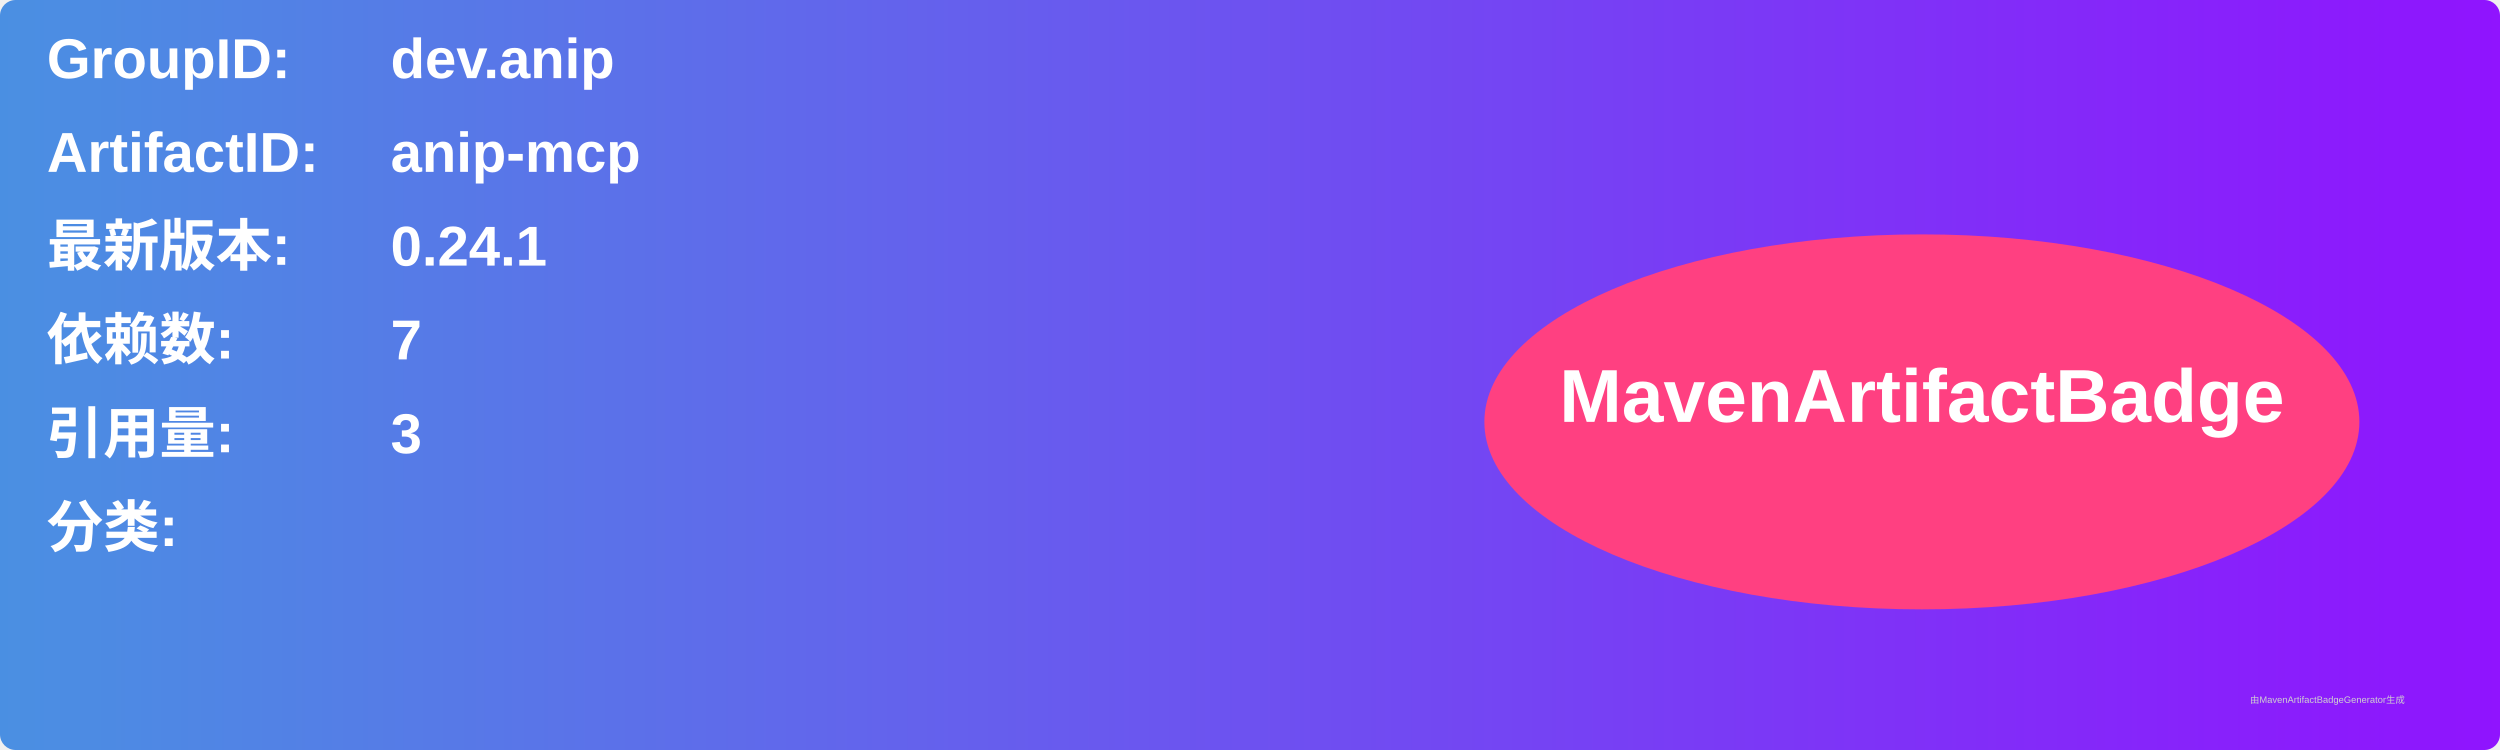
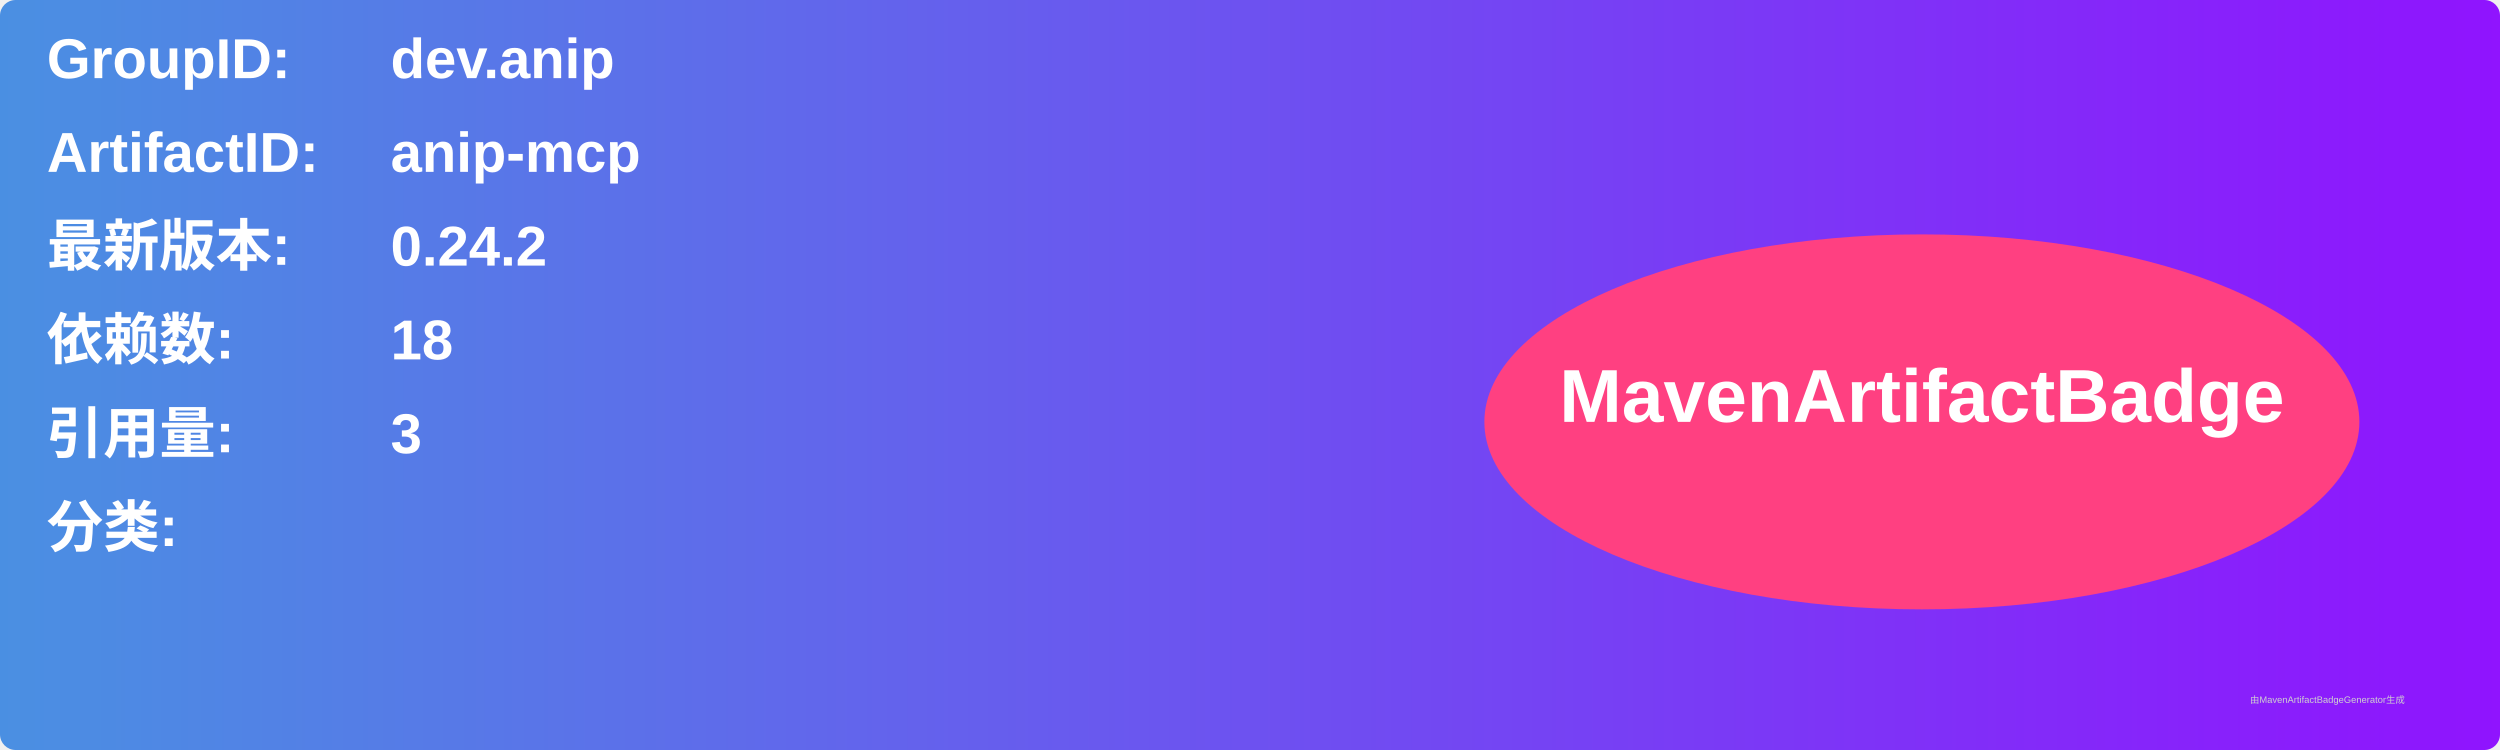
<svg xmlns="http://www.w3.org/2000/svg" width="800" height="240" viewBox="0 0 800 240">
  <linearGradient id="grad" x1="0%" y1="0%" x2="100%" y2="0%">
    <stop offset="0%" stop-color="#4a90e2" />
    <stop offset="100%" stop-color="#9013fe" />
  </linearGradient>
  <rect width="100%" height="100%" rx="5" ry="5" fill="url(#grad)" />
  <g transform="translate(15, 15)">
    <text x="0" y="10" font-family="Arial" font-size="18" fill="white" font-weight="bold" width="260">GroupID:</text>
    <text x="110" y="10" font-family="Arial" font-size="18" fill="white" font-weight="bold" width="460">dev.anip</text>
    <text x="0" y="40" font-family="Arial" font-size="18" fill="white" font-weight="bold" width="260">ArtifactID:</text>
    <text x="110" y="40" font-family="Arial" font-size="18" fill="white" font-weight="bold" width="460">anip-mcp</text>
    <text x="0" y="70" font-family="Arial" font-size="18" fill="white" font-weight="bold">最新版本:</text>
    <text x="110" y="70" font-family="Arial" font-size="18" fill="white" font-weight="bold">
-       <tspan font-weight="bold">0.24.1</tspan>
+       <tspan font-weight="bold">0.24.2</tspan>
    </text>
    <text x="0" y="100" font-family="Arial" font-size="18" fill="white" font-weight="bold">依赖数: </text>
    <text x="110" y="100" font-family="Arial" font-size="18" fill="white">
-       <tspan font-weight="bold">7</tspan>
+       <tspan font-weight="bold">18</tspan>
    </text>
    <text x="0" y="130" font-family="Arial" font-size="18" fill="white" font-weight="bold">引用量: </text>
    <text x="110" y="130" font-family="Arial" font-size="18" fill="white">
      <tspan font-weight="bold">3</tspan>
    </text>
    <text x="0" y="160" font-family="Arial" font-size="18" fill="white" font-weight="bold">分类:</text>
    <text x="10" y="190" font-family="Arial" font-size="10" fill="white">
      <tspan font-weight="bold" />
    </text>
    <ellipse cx="600" cy="120" rx="140" ry="60" fill="#ff4081" />
    <text x="600" y="120" text-anchor="middle" font-family="Arial" font-size="24" fill="white" font-weight="bold">MavenArtifactBadge</text>
  </g>
  <text x="720" y="225" font-family="Arial" font-size="3" fill="#d0d0d0">由MavenArtifactBadgeGenerator生成</text>
</svg>
